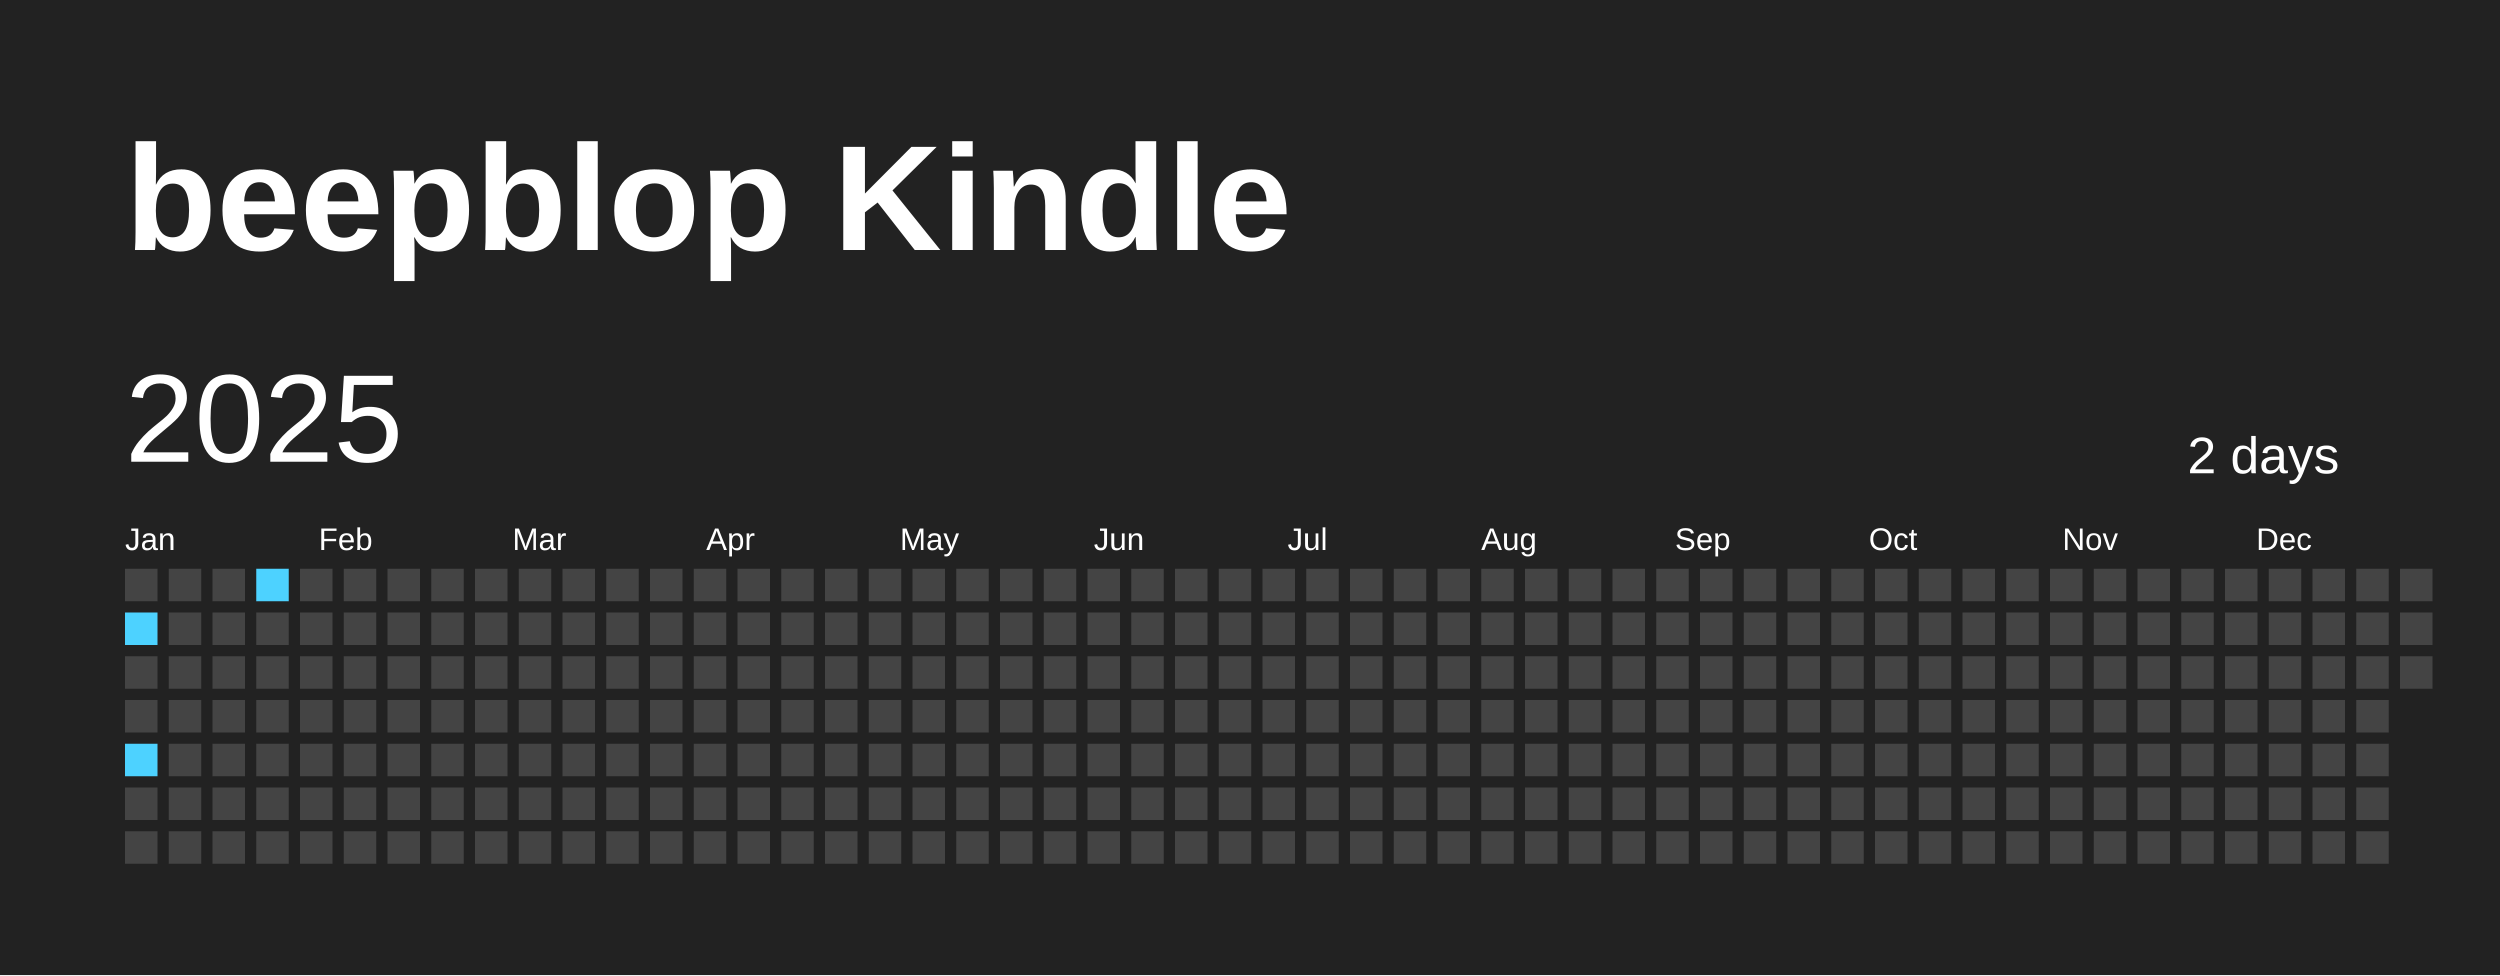
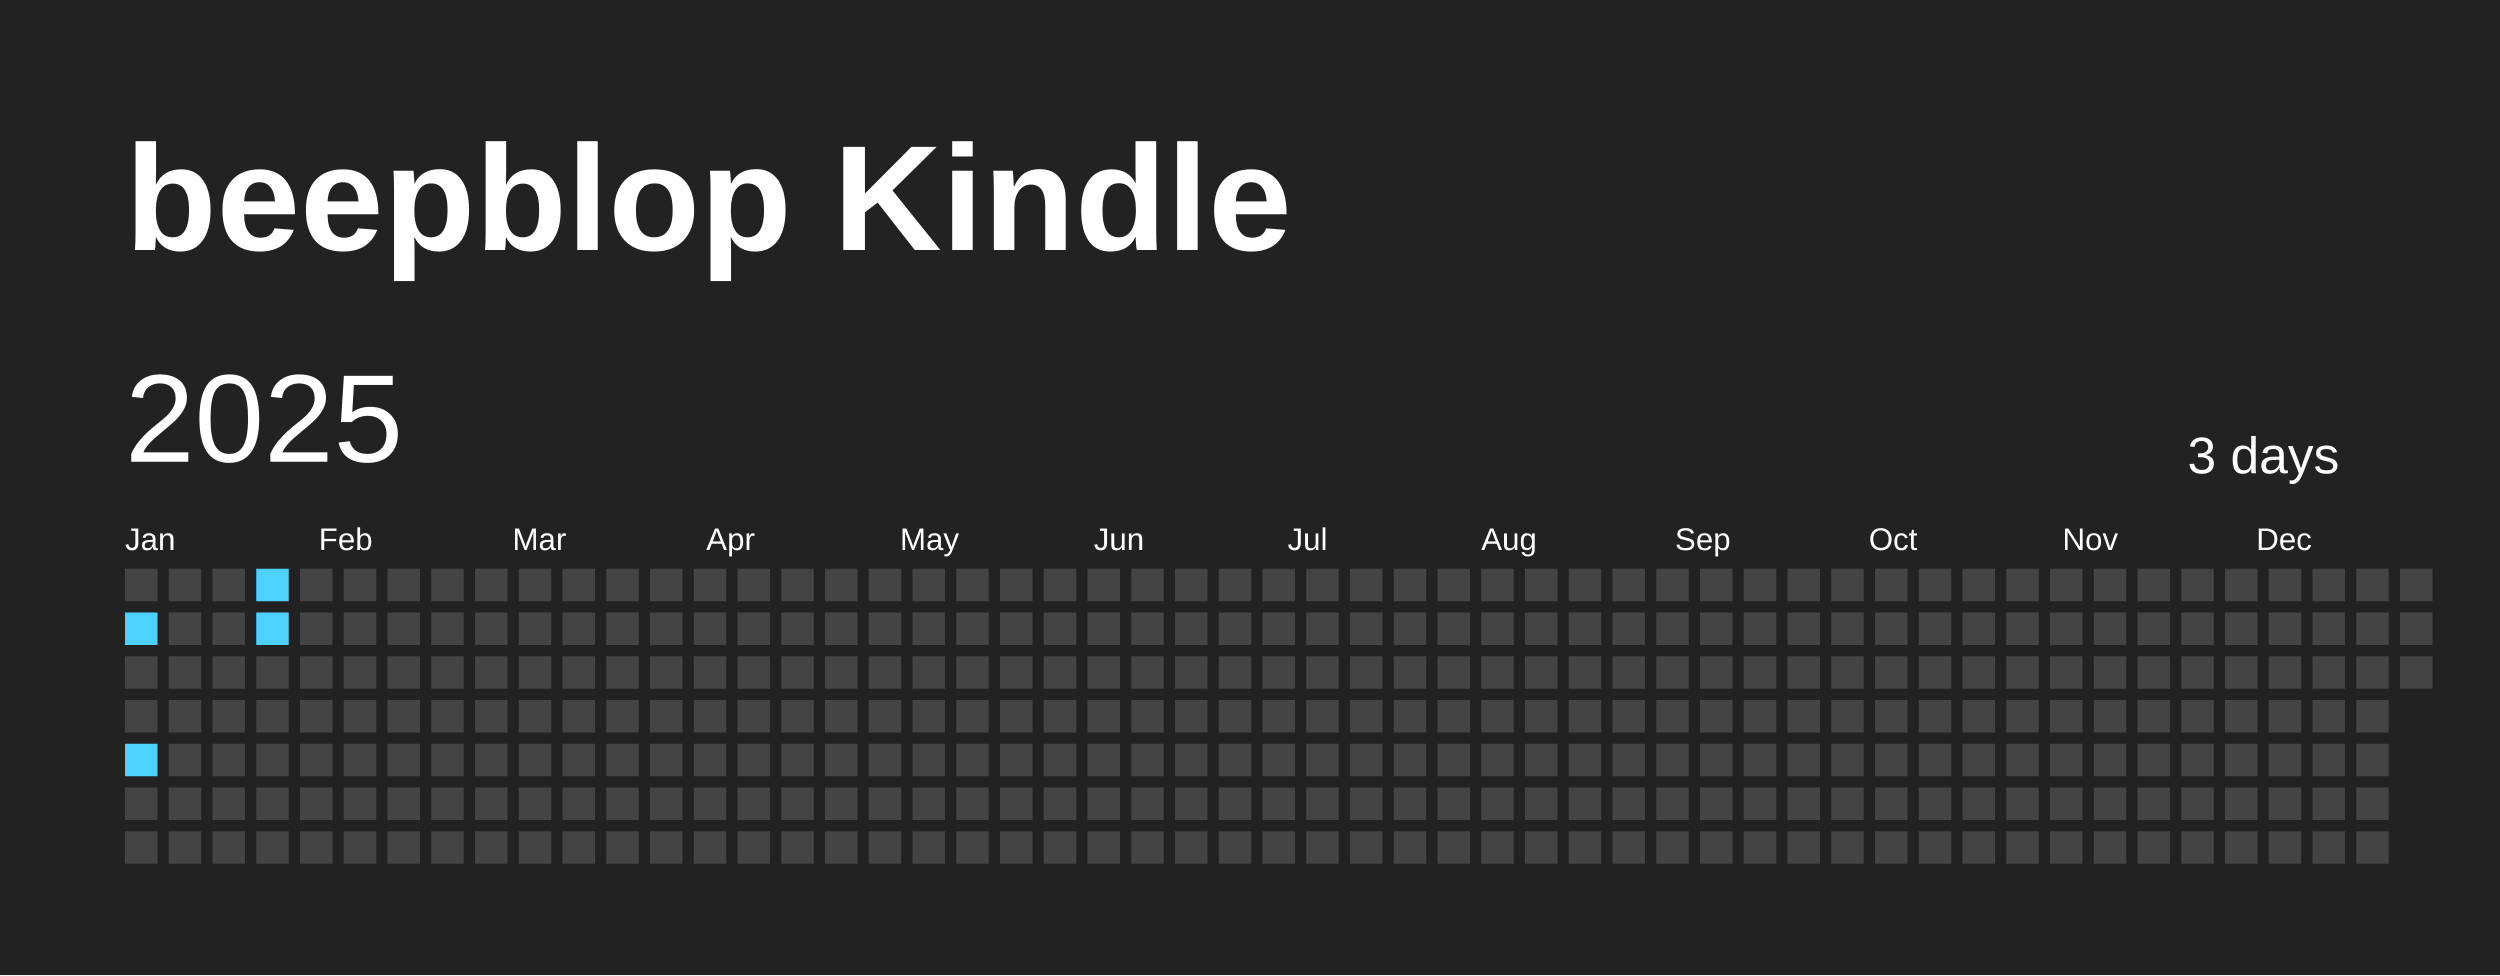
<svg xmlns="http://www.w3.org/2000/svg" baseProfile="full" height="78mm" version="1.1" viewBox="0,0,200,78" width="200mm">
  <defs />
  <rect fill="#222222" height="78" width="200" x="0" y="0" />
  <text fill="#FFFFFF" style="font-size:12px; font-family:Arial; font-weight:bold;" x="10" y="20">beepblop Kindle</text>
  <text dominant-baseline="hanging" fill="#FFFFFF" style="font-size:10.0px; font-family:Arial;" x="10" y="30">2025</text>
-   <text dominant-baseline="hanging" fill="#FFFFFF" style="font-size:4.125px; font-family:Arial;" x="175" y="35">2 days</text>
+   <text dominant-baseline="hanging" fill="#FFFFFF" style="font-size:4.125px; font-family:Arial;" x="175" y="35">3 days</text>
  <text fill="#FFFFFF" style="font-size:2.5px; font-family:Arial" x="10.0" y="44">Jan</text>
  <text fill="#FFFFFF" style="font-size:2.5px; font-family:Arial" x="25.5" y="44">Feb</text>
  <text fill="#FFFFFF" style="font-size:2.5px; font-family:Arial" x="41.0" y="44">Mar</text>
  <text fill="#FFFFFF" style="font-size:2.5px; font-family:Arial" x="56.5" y="44">Apr</text>
  <text fill="#FFFFFF" style="font-size:2.5px; font-family:Arial" x="72.0" y="44">May</text>
  <text fill="#FFFFFF" style="font-size:2.5px; font-family:Arial" x="87.5" y="44">Jun</text>
  <text fill="#FFFFFF" style="font-size:2.5px; font-family:Arial" x="103.0" y="44">Jul</text>
  <text fill="#FFFFFF" style="font-size:2.5px; font-family:Arial" x="118.5" y="44">Aug</text>
  <text fill="#FFFFFF" style="font-size:2.5px; font-family:Arial" x="134.0" y="44">Sep</text>
  <text fill="#FFFFFF" style="font-size:2.5px; font-family:Arial" x="149.5" y="44">Oct</text>
  <text fill="#FFFFFF" style="font-size:2.5px; font-family:Arial" x="165.0" y="44">Nov</text>
  <text fill="#FFFFFF" style="font-size:2.5px; font-family:Arial" x="180.5" y="44">Dec</text>
  <rect fill="#444444" height="2.6" width="2.6" x="10.0" y="45.5" />
  <rect fill="#4DD2FF" height="2.6" width="2.6" x="10.0" y="49.0" />
  <rect fill="#444444" height="2.6" width="2.6" x="10.0" y="52.5" />
  <rect fill="#444444" height="2.6" width="2.6" x="10.0" y="56.0" />
  <rect fill="#4DD2FF" height="2.6" width="2.6" x="10.0" y="59.5" />
  <rect fill="#444444" height="2.6" width="2.6" x="10.0" y="63.0" />
  <rect fill="#444444" height="2.6" width="2.6" x="10.0" y="66.5" />
  <rect fill="#444444" height="2.6" width="2.6" x="13.5" y="45.5" />
  <rect fill="#444444" height="2.6" width="2.6" x="13.5" y="49.0" />
  <rect fill="#444444" height="2.6" width="2.6" x="13.5" y="52.5" />
  <rect fill="#444444" height="2.6" width="2.6" x="13.5" y="56.0" />
  <rect fill="#444444" height="2.6" width="2.6" x="13.5" y="59.5" />
  <rect fill="#444444" height="2.6" width="2.6" x="13.5" y="63.0" />
  <rect fill="#444444" height="2.6" width="2.6" x="13.5" y="66.5" />
  <rect fill="#444444" height="2.6" width="2.6" x="17.0" y="45.5" />
  <rect fill="#444444" height="2.6" width="2.6" x="17.0" y="49.0" />
  <rect fill="#444444" height="2.6" width="2.6" x="17.0" y="52.5" />
  <rect fill="#444444" height="2.6" width="2.6" x="17.0" y="56.0" />
  <rect fill="#444444" height="2.6" width="2.6" x="17.0" y="59.5" />
  <rect fill="#444444" height="2.6" width="2.6" x="17.0" y="63.0" />
  <rect fill="#444444" height="2.6" width="2.6" x="17.0" y="66.5" />
  <rect fill="#4DD2FF" height="2.6" width="2.6" x="20.5" y="45.5" />
-   <rect fill="#444444" height="2.6" width="2.6" x="20.5" y="49.0" />
+   <rect fill="#4DD2FF" height="2.6" width="2.6" x="20.5" y="49.0" />
  <rect fill="#444444" height="2.6" width="2.6" x="20.5" y="52.5" />
  <rect fill="#444444" height="2.6" width="2.6" x="20.5" y="56.0" />
  <rect fill="#444444" height="2.6" width="2.6" x="20.5" y="59.5" />
  <rect fill="#444444" height="2.6" width="2.6" x="20.5" y="63.0" />
  <rect fill="#444444" height="2.6" width="2.6" x="20.5" y="66.5" />
  <rect fill="#444444" height="2.6" width="2.6" x="24.0" y="45.5" />
  <rect fill="#444444" height="2.6" width="2.6" x="24.0" y="49.0" />
  <rect fill="#444444" height="2.6" width="2.6" x="24.0" y="52.5" />
  <rect fill="#444444" height="2.6" width="2.6" x="24.0" y="56.0" />
  <rect fill="#444444" height="2.6" width="2.6" x="24.0" y="59.5" />
  <rect fill="#444444" height="2.6" width="2.6" x="24.0" y="63.0" />
  <rect fill="#444444" height="2.6" width="2.6" x="24.0" y="66.5" />
  <rect fill="#444444" height="2.6" width="2.6" x="27.5" y="45.5" />
  <rect fill="#444444" height="2.6" width="2.6" x="27.5" y="49.0" />
  <rect fill="#444444" height="2.6" width="2.6" x="27.5" y="52.5" />
  <rect fill="#444444" height="2.6" width="2.6" x="27.5" y="56.0" />
  <rect fill="#444444" height="2.6" width="2.6" x="27.5" y="59.5" />
  <rect fill="#444444" height="2.6" width="2.6" x="27.5" y="63.0" />
  <rect fill="#444444" height="2.6" width="2.6" x="27.5" y="66.5" />
  <rect fill="#444444" height="2.6" width="2.6" x="31.0" y="45.5" />
  <rect fill="#444444" height="2.6" width="2.6" x="31.0" y="49.0" />
  <rect fill="#444444" height="2.6" width="2.6" x="31.0" y="52.5" />
  <rect fill="#444444" height="2.6" width="2.6" x="31.0" y="56.0" />
  <rect fill="#444444" height="2.6" width="2.6" x="31.0" y="59.5" />
  <rect fill="#444444" height="2.6" width="2.6" x="31.0" y="63.0" />
  <rect fill="#444444" height="2.6" width="2.6" x="31.0" y="66.5" />
  <rect fill="#444444" height="2.6" width="2.6" x="34.5" y="45.5" />
  <rect fill="#444444" height="2.6" width="2.6" x="34.5" y="49.0" />
  <rect fill="#444444" height="2.6" width="2.6" x="34.5" y="52.5" />
  <rect fill="#444444" height="2.6" width="2.6" x="34.5" y="56.0" />
  <rect fill="#444444" height="2.6" width="2.6" x="34.5" y="59.5" />
  <rect fill="#444444" height="2.6" width="2.6" x="34.5" y="63.0" />
  <rect fill="#444444" height="2.6" width="2.6" x="34.5" y="66.5" />
  <rect fill="#444444" height="2.6" width="2.6" x="38.0" y="45.5" />
  <rect fill="#444444" height="2.6" width="2.6" x="38.0" y="49.0" />
  <rect fill="#444444" height="2.6" width="2.6" x="38.0" y="52.5" />
  <rect fill="#444444" height="2.6" width="2.6" x="38.0" y="56.0" />
  <rect fill="#444444" height="2.6" width="2.6" x="38.0" y="59.5" />
  <rect fill="#444444" height="2.6" width="2.6" x="38.0" y="63.0" />
  <rect fill="#444444" height="2.6" width="2.6" x="38.0" y="66.5" />
  <rect fill="#444444" height="2.6" width="2.6" x="41.5" y="45.5" />
  <rect fill="#444444" height="2.6" width="2.6" x="41.5" y="49.0" />
  <rect fill="#444444" height="2.6" width="2.6" x="41.5" y="52.5" />
  <rect fill="#444444" height="2.6" width="2.6" x="41.5" y="56.0" />
  <rect fill="#444444" height="2.6" width="2.6" x="41.5" y="59.5" />
  <rect fill="#444444" height="2.6" width="2.6" x="41.5" y="63.0" />
  <rect fill="#444444" height="2.6" width="2.6" x="41.5" y="66.5" />
  <rect fill="#444444" height="2.6" width="2.6" x="45.0" y="45.5" />
  <rect fill="#444444" height="2.6" width="2.6" x="45.0" y="49.0" />
  <rect fill="#444444" height="2.6" width="2.6" x="45.0" y="52.5" />
  <rect fill="#444444" height="2.6" width="2.6" x="45.0" y="56.0" />
  <rect fill="#444444" height="2.6" width="2.6" x="45.0" y="59.5" />
  <rect fill="#444444" height="2.6" width="2.6" x="45.0" y="63.0" />
  <rect fill="#444444" height="2.6" width="2.6" x="45.0" y="66.5" />
  <rect fill="#444444" height="2.6" width="2.6" x="48.5" y="45.5" />
  <rect fill="#444444" height="2.6" width="2.6" x="48.5" y="49.0" />
  <rect fill="#444444" height="2.6" width="2.6" x="48.5" y="52.5" />
  <rect fill="#444444" height="2.6" width="2.6" x="48.5" y="56.0" />
  <rect fill="#444444" height="2.6" width="2.6" x="48.5" y="59.5" />
  <rect fill="#444444" height="2.6" width="2.6" x="48.5" y="63.0" />
  <rect fill="#444444" height="2.6" width="2.6" x="48.5" y="66.5" />
  <rect fill="#444444" height="2.6" width="2.6" x="52.0" y="45.5" />
  <rect fill="#444444" height="2.6" width="2.6" x="52.0" y="49.0" />
  <rect fill="#444444" height="2.6" width="2.6" x="52.0" y="52.5" />
  <rect fill="#444444" height="2.6" width="2.6" x="52.0" y="56.0" />
  <rect fill="#444444" height="2.6" width="2.6" x="52.0" y="59.5" />
  <rect fill="#444444" height="2.6" width="2.6" x="52.0" y="63.0" />
  <rect fill="#444444" height="2.6" width="2.6" x="52.0" y="66.5" />
  <rect fill="#444444" height="2.6" width="2.6" x="55.5" y="45.5" />
  <rect fill="#444444" height="2.6" width="2.6" x="55.5" y="49.0" />
  <rect fill="#444444" height="2.6" width="2.6" x="55.5" y="52.5" />
  <rect fill="#444444" height="2.6" width="2.6" x="55.5" y="56.0" />
  <rect fill="#444444" height="2.6" width="2.6" x="55.5" y="59.5" />
  <rect fill="#444444" height="2.6" width="2.6" x="55.5" y="63.0" />
  <rect fill="#444444" height="2.6" width="2.6" x="55.5" y="66.5" />
  <rect fill="#444444" height="2.6" width="2.6" x="59.0" y="45.5" />
  <rect fill="#444444" height="2.6" width="2.6" x="59.0" y="49.0" />
  <rect fill="#444444" height="2.6" width="2.6" x="59.0" y="52.5" />
  <rect fill="#444444" height="2.6" width="2.6" x="59.0" y="56.0" />
  <rect fill="#444444" height="2.6" width="2.6" x="59.0" y="59.5" />
  <rect fill="#444444" height="2.6" width="2.6" x="59.0" y="63.0" />
  <rect fill="#444444" height="2.6" width="2.6" x="59.0" y="66.5" />
  <rect fill="#444444" height="2.6" width="2.6" x="62.5" y="45.5" />
  <rect fill="#444444" height="2.6" width="2.6" x="62.5" y="49.0" />
  <rect fill="#444444" height="2.6" width="2.6" x="62.5" y="52.5" />
  <rect fill="#444444" height="2.6" width="2.6" x="62.5" y="56.0" />
  <rect fill="#444444" height="2.6" width="2.6" x="62.5" y="59.5" />
  <rect fill="#444444" height="2.6" width="2.6" x="62.5" y="63.0" />
  <rect fill="#444444" height="2.6" width="2.6" x="62.5" y="66.5" />
  <rect fill="#444444" height="2.6" width="2.6" x="66.0" y="45.5" />
  <rect fill="#444444" height="2.6" width="2.6" x="66.0" y="49.0" />
  <rect fill="#444444" height="2.6" width="2.6" x="66.0" y="52.5" />
  <rect fill="#444444" height="2.6" width="2.6" x="66.0" y="56.0" />
  <rect fill="#444444" height="2.6" width="2.6" x="66.0" y="59.5" />
  <rect fill="#444444" height="2.6" width="2.6" x="66.0" y="63.0" />
  <rect fill="#444444" height="2.6" width="2.6" x="66.0" y="66.5" />
  <rect fill="#444444" height="2.6" width="2.6" x="69.5" y="45.5" />
  <rect fill="#444444" height="2.6" width="2.6" x="69.5" y="49.0" />
  <rect fill="#444444" height="2.6" width="2.6" x="69.5" y="52.5" />
  <rect fill="#444444" height="2.6" width="2.6" x="69.5" y="56.0" />
  <rect fill="#444444" height="2.6" width="2.6" x="69.5" y="59.5" />
  <rect fill="#444444" height="2.6" width="2.6" x="69.5" y="63.0" />
  <rect fill="#444444" height="2.6" width="2.6" x="69.5" y="66.5" />
  <rect fill="#444444" height="2.6" width="2.6" x="73.0" y="45.5" />
  <rect fill="#444444" height="2.6" width="2.6" x="73.0" y="49.0" />
  <rect fill="#444444" height="2.6" width="2.6" x="73.0" y="52.5" />
  <rect fill="#444444" height="2.6" width="2.6" x="73.0" y="56.0" />
  <rect fill="#444444" height="2.6" width="2.6" x="73.0" y="59.5" />
  <rect fill="#444444" height="2.6" width="2.6" x="73.0" y="63.0" />
  <rect fill="#444444" height="2.6" width="2.6" x="73.0" y="66.5" />
  <rect fill="#444444" height="2.6" width="2.6" x="76.5" y="45.5" />
  <rect fill="#444444" height="2.6" width="2.6" x="76.5" y="49.0" />
  <rect fill="#444444" height="2.6" width="2.6" x="76.5" y="52.5" />
  <rect fill="#444444" height="2.6" width="2.6" x="76.5" y="56.0" />
  <rect fill="#444444" height="2.6" width="2.6" x="76.5" y="59.5" />
  <rect fill="#444444" height="2.6" width="2.6" x="76.5" y="63.0" />
  <rect fill="#444444" height="2.6" width="2.6" x="76.5" y="66.5" />
  <rect fill="#444444" height="2.6" width="2.6" x="80.0" y="45.5" />
  <rect fill="#444444" height="2.6" width="2.6" x="80.0" y="49.0" />
  <rect fill="#444444" height="2.6" width="2.6" x="80.0" y="52.5" />
  <rect fill="#444444" height="2.6" width="2.6" x="80.0" y="56.0" />
  <rect fill="#444444" height="2.6" width="2.6" x="80.0" y="59.5" />
  <rect fill="#444444" height="2.6" width="2.6" x="80.0" y="63.0" />
  <rect fill="#444444" height="2.6" width="2.6" x="80.0" y="66.5" />
  <rect fill="#444444" height="2.6" width="2.6" x="83.5" y="45.5" />
  <rect fill="#444444" height="2.6" width="2.6" x="83.5" y="49.0" />
  <rect fill="#444444" height="2.6" width="2.6" x="83.5" y="52.5" />
  <rect fill="#444444" height="2.6" width="2.6" x="83.5" y="56.0" />
  <rect fill="#444444" height="2.6" width="2.6" x="83.5" y="59.5" />
  <rect fill="#444444" height="2.6" width="2.6" x="83.5" y="63.0" />
  <rect fill="#444444" height="2.6" width="2.6" x="83.5" y="66.5" />
  <rect fill="#444444" height="2.6" width="2.6" x="87.0" y="45.5" />
  <rect fill="#444444" height="2.6" width="2.6" x="87.0" y="49.0" />
  <rect fill="#444444" height="2.6" width="2.6" x="87.0" y="52.5" />
  <rect fill="#444444" height="2.6" width="2.6" x="87.0" y="56.0" />
  <rect fill="#444444" height="2.6" width="2.6" x="87.0" y="59.5" />
  <rect fill="#444444" height="2.6" width="2.6" x="87.0" y="63.0" />
  <rect fill="#444444" height="2.6" width="2.6" x="87.0" y="66.5" />
  <rect fill="#444444" height="2.6" width="2.6" x="90.5" y="45.5" />
  <rect fill="#444444" height="2.6" width="2.6" x="90.5" y="49.0" />
  <rect fill="#444444" height="2.6" width="2.6" x="90.5" y="52.5" />
  <rect fill="#444444" height="2.6" width="2.6" x="90.5" y="56.0" />
  <rect fill="#444444" height="2.6" width="2.6" x="90.5" y="59.5" />
  <rect fill="#444444" height="2.6" width="2.6" x="90.5" y="63.0" />
  <rect fill="#444444" height="2.6" width="2.6" x="90.5" y="66.5" />
  <rect fill="#444444" height="2.6" width="2.6" x="94.0" y="45.5" />
  <rect fill="#444444" height="2.6" width="2.6" x="94.0" y="49.0" />
  <rect fill="#444444" height="2.6" width="2.6" x="94.0" y="52.5" />
  <rect fill="#444444" height="2.6" width="2.6" x="94.0" y="56.0" />
  <rect fill="#444444" height="2.6" width="2.6" x="94.0" y="59.5" />
  <rect fill="#444444" height="2.6" width="2.6" x="94.0" y="63.0" />
  <rect fill="#444444" height="2.6" width="2.6" x="94.0" y="66.5" />
  <rect fill="#444444" height="2.6" width="2.6" x="97.5" y="45.5" />
  <rect fill="#444444" height="2.6" width="2.6" x="97.5" y="49.0" />
  <rect fill="#444444" height="2.6" width="2.6" x="97.5" y="52.5" />
  <rect fill="#444444" height="2.6" width="2.6" x="97.5" y="56.0" />
  <rect fill="#444444" height="2.6" width="2.6" x="97.5" y="59.5" />
  <rect fill="#444444" height="2.6" width="2.6" x="97.5" y="63.0" />
  <rect fill="#444444" height="2.6" width="2.6" x="97.5" y="66.5" />
  <rect fill="#444444" height="2.6" width="2.6" x="101.0" y="45.5" />
  <rect fill="#444444" height="2.6" width="2.6" x="101.0" y="49.0" />
  <rect fill="#444444" height="2.6" width="2.6" x="101.0" y="52.5" />
  <rect fill="#444444" height="2.6" width="2.6" x="101.0" y="56.0" />
  <rect fill="#444444" height="2.6" width="2.6" x="101.0" y="59.5" />
  <rect fill="#444444" height="2.6" width="2.6" x="101.0" y="63.0" />
  <rect fill="#444444" height="2.6" width="2.6" x="101.0" y="66.5" />
  <rect fill="#444444" height="2.6" width="2.6" x="104.5" y="45.5" />
  <rect fill="#444444" height="2.6" width="2.6" x="104.5" y="49.0" />
  <rect fill="#444444" height="2.6" width="2.6" x="104.5" y="52.5" />
  <rect fill="#444444" height="2.6" width="2.6" x="104.5" y="56.0" />
  <rect fill="#444444" height="2.6" width="2.6" x="104.5" y="59.5" />
  <rect fill="#444444" height="2.6" width="2.6" x="104.5" y="63.0" />
  <rect fill="#444444" height="2.6" width="2.6" x="104.5" y="66.5" />
  <rect fill="#444444" height="2.6" width="2.6" x="108.0" y="45.5" />
  <rect fill="#444444" height="2.6" width="2.6" x="108.0" y="49.0" />
  <rect fill="#444444" height="2.6" width="2.6" x="108.0" y="52.5" />
  <rect fill="#444444" height="2.6" width="2.6" x="108.0" y="56.0" />
  <rect fill="#444444" height="2.6" width="2.6" x="108.0" y="59.5" />
  <rect fill="#444444" height="2.6" width="2.6" x="108.0" y="63.0" />
  <rect fill="#444444" height="2.6" width="2.6" x="108.0" y="66.5" />
  <rect fill="#444444" height="2.6" width="2.6" x="111.5" y="45.5" />
  <rect fill="#444444" height="2.6" width="2.6" x="111.5" y="49.0" />
  <rect fill="#444444" height="2.6" width="2.6" x="111.5" y="52.5" />
  <rect fill="#444444" height="2.6" width="2.6" x="111.5" y="56.0" />
  <rect fill="#444444" height="2.6" width="2.6" x="111.5" y="59.5" />
  <rect fill="#444444" height="2.6" width="2.6" x="111.5" y="63.0" />
  <rect fill="#444444" height="2.6" width="2.6" x="111.5" y="66.5" />
  <rect fill="#444444" height="2.6" width="2.6" x="115.0" y="45.5" />
  <rect fill="#444444" height="2.6" width="2.6" x="115.0" y="49.0" />
  <rect fill="#444444" height="2.6" width="2.6" x="115.0" y="52.5" />
  <rect fill="#444444" height="2.6" width="2.6" x="115.0" y="56.0" />
  <rect fill="#444444" height="2.6" width="2.6" x="115.0" y="59.5" />
  <rect fill="#444444" height="2.6" width="2.6" x="115.0" y="63.0" />
  <rect fill="#444444" height="2.6" width="2.6" x="115.0" y="66.5" />
  <rect fill="#444444" height="2.6" width="2.6" x="118.5" y="45.5" />
  <rect fill="#444444" height="2.6" width="2.6" x="118.5" y="49.0" />
  <rect fill="#444444" height="2.6" width="2.6" x="118.5" y="52.5" />
  <rect fill="#444444" height="2.6" width="2.6" x="118.5" y="56.0" />
  <rect fill="#444444" height="2.6" width="2.6" x="118.5" y="59.5" />
  <rect fill="#444444" height="2.6" width="2.6" x="118.5" y="63.0" />
  <rect fill="#444444" height="2.6" width="2.6" x="118.5" y="66.5" />
  <rect fill="#444444" height="2.6" width="2.6" x="122.0" y="45.5" />
  <rect fill="#444444" height="2.6" width="2.6" x="122.0" y="49.0" />
  <rect fill="#444444" height="2.6" width="2.6" x="122.0" y="52.5" />
  <rect fill="#444444" height="2.6" width="2.6" x="122.0" y="56.0" />
  <rect fill="#444444" height="2.6" width="2.6" x="122.0" y="59.5" />
  <rect fill="#444444" height="2.6" width="2.6" x="122.0" y="63.0" />
  <rect fill="#444444" height="2.6" width="2.6" x="122.0" y="66.5" />
  <rect fill="#444444" height="2.6" width="2.6" x="125.5" y="45.5" />
  <rect fill="#444444" height="2.6" width="2.6" x="125.5" y="49.0" />
  <rect fill="#444444" height="2.6" width="2.6" x="125.5" y="52.5" />
  <rect fill="#444444" height="2.6" width="2.6" x="125.5" y="56.0" />
  <rect fill="#444444" height="2.6" width="2.6" x="125.5" y="59.5" />
  <rect fill="#444444" height="2.6" width="2.6" x="125.5" y="63.0" />
  <rect fill="#444444" height="2.6" width="2.6" x="125.5" y="66.5" />
  <rect fill="#444444" height="2.6" width="2.6" x="129.0" y="45.5" />
  <rect fill="#444444" height="2.6" width="2.6" x="129.0" y="49.0" />
  <rect fill="#444444" height="2.6" width="2.6" x="129.0" y="52.5" />
  <rect fill="#444444" height="2.6" width="2.6" x="129.0" y="56.0" />
  <rect fill="#444444" height="2.6" width="2.6" x="129.0" y="59.5" />
  <rect fill="#444444" height="2.6" width="2.6" x="129.0" y="63.0" />
  <rect fill="#444444" height="2.6" width="2.6" x="129.0" y="66.5" />
  <rect fill="#444444" height="2.6" width="2.6" x="132.5" y="45.5" />
  <rect fill="#444444" height="2.6" width="2.6" x="132.5" y="49.0" />
  <rect fill="#444444" height="2.6" width="2.6" x="132.5" y="52.5" />
  <rect fill="#444444" height="2.6" width="2.6" x="132.5" y="56.0" />
  <rect fill="#444444" height="2.6" width="2.6" x="132.5" y="59.5" />
  <rect fill="#444444" height="2.6" width="2.6" x="132.5" y="63.0" />
  <rect fill="#444444" height="2.6" width="2.6" x="132.5" y="66.5" />
  <rect fill="#444444" height="2.6" width="2.6" x="136.0" y="45.5" />
  <rect fill="#444444" height="2.6" width="2.6" x="136.0" y="49.0" />
  <rect fill="#444444" height="2.6" width="2.6" x="136.0" y="52.5" />
  <rect fill="#444444" height="2.6" width="2.6" x="136.0" y="56.0" />
  <rect fill="#444444" height="2.6" width="2.6" x="136.0" y="59.5" />
  <rect fill="#444444" height="2.6" width="2.6" x="136.0" y="63.0" />
  <rect fill="#444444" height="2.6" width="2.6" x="136.0" y="66.5" />
  <rect fill="#444444" height="2.6" width="2.6" x="139.5" y="45.5" />
  <rect fill="#444444" height="2.6" width="2.6" x="139.5" y="49.0" />
  <rect fill="#444444" height="2.6" width="2.6" x="139.5" y="52.5" />
  <rect fill="#444444" height="2.6" width="2.6" x="139.5" y="56.0" />
  <rect fill="#444444" height="2.6" width="2.6" x="139.5" y="59.5" />
  <rect fill="#444444" height="2.6" width="2.6" x="139.5" y="63.0" />
  <rect fill="#444444" height="2.6" width="2.6" x="139.5" y="66.5" />
  <rect fill="#444444" height="2.6" width="2.6" x="143.0" y="45.5" />
  <rect fill="#444444" height="2.6" width="2.6" x="143.0" y="49.0" />
  <rect fill="#444444" height="2.6" width="2.6" x="143.0" y="52.5" />
  <rect fill="#444444" height="2.6" width="2.6" x="143.0" y="56.0" />
  <rect fill="#444444" height="2.6" width="2.6" x="143.0" y="59.5" />
  <rect fill="#444444" height="2.6" width="2.6" x="143.0" y="63.0" />
  <rect fill="#444444" height="2.6" width="2.6" x="143.0" y="66.5" />
  <rect fill="#444444" height="2.6" width="2.6" x="146.5" y="45.5" />
  <rect fill="#444444" height="2.6" width="2.6" x="146.5" y="49.0" />
  <rect fill="#444444" height="2.6" width="2.6" x="146.5" y="52.5" />
  <rect fill="#444444" height="2.6" width="2.6" x="146.5" y="56.0" />
  <rect fill="#444444" height="2.6" width="2.6" x="146.5" y="59.5" />
  <rect fill="#444444" height="2.6" width="2.6" x="146.5" y="63.0" />
  <rect fill="#444444" height="2.6" width="2.6" x="146.5" y="66.5" />
  <rect fill="#444444" height="2.6" width="2.6" x="150.0" y="45.5" />
  <rect fill="#444444" height="2.6" width="2.6" x="150.0" y="49.0" />
  <rect fill="#444444" height="2.6" width="2.6" x="150.0" y="52.5" />
  <rect fill="#444444" height="2.6" width="2.6" x="150.0" y="56.0" />
  <rect fill="#444444" height="2.6" width="2.6" x="150.0" y="59.5" />
  <rect fill="#444444" height="2.6" width="2.6" x="150.0" y="63.0" />
  <rect fill="#444444" height="2.6" width="2.6" x="150.0" y="66.5" />
  <rect fill="#444444" height="2.6" width="2.6" x="153.5" y="45.5" />
  <rect fill="#444444" height="2.6" width="2.6" x="153.5" y="49.0" />
  <rect fill="#444444" height="2.6" width="2.6" x="153.5" y="52.5" />
  <rect fill="#444444" height="2.6" width="2.6" x="153.5" y="56.0" />
  <rect fill="#444444" height="2.6" width="2.6" x="153.5" y="59.5" />
  <rect fill="#444444" height="2.6" width="2.6" x="153.5" y="63.0" />
  <rect fill="#444444" height="2.6" width="2.6" x="153.5" y="66.5" />
  <rect fill="#444444" height="2.6" width="2.6" x="157.0" y="45.5" />
  <rect fill="#444444" height="2.6" width="2.6" x="157.0" y="49.0" />
  <rect fill="#444444" height="2.6" width="2.6" x="157.0" y="52.5" />
  <rect fill="#444444" height="2.6" width="2.6" x="157.0" y="56.0" />
  <rect fill="#444444" height="2.6" width="2.6" x="157.0" y="59.5" />
  <rect fill="#444444" height="2.6" width="2.6" x="157.0" y="63.0" />
  <rect fill="#444444" height="2.6" width="2.6" x="157.0" y="66.5" />
  <rect fill="#444444" height="2.6" width="2.6" x="160.5" y="45.5" />
  <rect fill="#444444" height="2.6" width="2.6" x="160.5" y="49.0" />
  <rect fill="#444444" height="2.6" width="2.6" x="160.5" y="52.5" />
  <rect fill="#444444" height="2.6" width="2.6" x="160.5" y="56.0" />
  <rect fill="#444444" height="2.6" width="2.6" x="160.5" y="59.5" />
  <rect fill="#444444" height="2.6" width="2.6" x="160.5" y="63.0" />
  <rect fill="#444444" height="2.6" width="2.6" x="160.5" y="66.5" />
  <rect fill="#444444" height="2.6" width="2.6" x="164.0" y="45.5" />
  <rect fill="#444444" height="2.6" width="2.6" x="164.0" y="49.0" />
  <rect fill="#444444" height="2.6" width="2.6" x="164.0" y="52.5" />
  <rect fill="#444444" height="2.6" width="2.6" x="164.0" y="56.0" />
  <rect fill="#444444" height="2.6" width="2.6" x="164.0" y="59.5" />
  <rect fill="#444444" height="2.6" width="2.6" x="164.0" y="63.0" />
  <rect fill="#444444" height="2.6" width="2.6" x="164.0" y="66.5" />
  <rect fill="#444444" height="2.6" width="2.6" x="167.5" y="45.5" />
  <rect fill="#444444" height="2.6" width="2.6" x="167.5" y="49.0" />
  <rect fill="#444444" height="2.6" width="2.6" x="167.5" y="52.5" />
  <rect fill="#444444" height="2.6" width="2.6" x="167.5" y="56.0" />
  <rect fill="#444444" height="2.6" width="2.6" x="167.5" y="59.5" />
  <rect fill="#444444" height="2.6" width="2.6" x="167.5" y="63.0" />
  <rect fill="#444444" height="2.6" width="2.6" x="167.5" y="66.5" />
  <rect fill="#444444" height="2.6" width="2.6" x="171.0" y="45.5" />
  <rect fill="#444444" height="2.6" width="2.6" x="171.0" y="49.0" />
  <rect fill="#444444" height="2.6" width="2.6" x="171.0" y="52.5" />
  <rect fill="#444444" height="2.6" width="2.6" x="171.0" y="56.0" />
  <rect fill="#444444" height="2.6" width="2.6" x="171.0" y="59.5" />
  <rect fill="#444444" height="2.6" width="2.6" x="171.0" y="63.0" />
  <rect fill="#444444" height="2.6" width="2.6" x="171.0" y="66.5" />
  <rect fill="#444444" height="2.6" width="2.6" x="174.5" y="45.5" />
  <rect fill="#444444" height="2.6" width="2.6" x="174.5" y="49.0" />
  <rect fill="#444444" height="2.6" width="2.6" x="174.5" y="52.5" />
  <rect fill="#444444" height="2.6" width="2.6" x="174.5" y="56.0" />
  <rect fill="#444444" height="2.6" width="2.6" x="174.5" y="59.5" />
  <rect fill="#444444" height="2.6" width="2.6" x="174.5" y="63.0" />
  <rect fill="#444444" height="2.6" width="2.6" x="174.5" y="66.5" />
  <rect fill="#444444" height="2.6" width="2.6" x="178.0" y="45.5" />
  <rect fill="#444444" height="2.6" width="2.6" x="178.0" y="49.0" />
  <rect fill="#444444" height="2.6" width="2.6" x="178.0" y="52.5" />
  <rect fill="#444444" height="2.6" width="2.6" x="178.0" y="56.0" />
  <rect fill="#444444" height="2.6" width="2.6" x="178.0" y="59.5" />
  <rect fill="#444444" height="2.6" width="2.6" x="178.0" y="63.0" />
  <rect fill="#444444" height="2.6" width="2.6" x="178.0" y="66.5" />
  <rect fill="#444444" height="2.6" width="2.6" x="181.5" y="45.5" />
  <rect fill="#444444" height="2.6" width="2.6" x="181.5" y="49.0" />
  <rect fill="#444444" height="2.6" width="2.6" x="181.5" y="52.5" />
  <rect fill="#444444" height="2.6" width="2.6" x="181.5" y="56.0" />
  <rect fill="#444444" height="2.6" width="2.6" x="181.5" y="59.5" />
  <rect fill="#444444" height="2.6" width="2.6" x="181.5" y="63.0" />
  <rect fill="#444444" height="2.6" width="2.6" x="181.5" y="66.5" />
  <rect fill="#444444" height="2.6" width="2.6" x="185.0" y="45.5" />
  <rect fill="#444444" height="2.6" width="2.6" x="185.0" y="49.0" />
  <rect fill="#444444" height="2.6" width="2.6" x="185.0" y="52.5" />
  <rect fill="#444444" height="2.6" width="2.6" x="185.0" y="56.0" />
  <rect fill="#444444" height="2.6" width="2.6" x="185.0" y="59.5" />
  <rect fill="#444444" height="2.6" width="2.6" x="185.0" y="63.0" />
  <rect fill="#444444" height="2.6" width="2.6" x="185.0" y="66.5" />
  <rect fill="#444444" height="2.6" width="2.6" x="188.5" y="45.5" />
  <rect fill="#444444" height="2.6" width="2.6" x="188.5" y="49.0" />
  <rect fill="#444444" height="2.6" width="2.6" x="188.5" y="52.5" />
  <rect fill="#444444" height="2.6" width="2.6" x="188.5" y="56.0" />
  <rect fill="#444444" height="2.6" width="2.6" x="188.5" y="59.5" />
  <rect fill="#444444" height="2.6" width="2.6" x="188.5" y="63.0" />
  <rect fill="#444444" height="2.6" width="2.6" x="188.5" y="66.5" />
  <rect fill="#444444" height="2.6" width="2.6" x="192.0" y="45.5" />
  <rect fill="#444444" height="2.6" width="2.6" x="192.0" y="49.0" />
  <rect fill="#444444" height="2.6" width="2.6" x="192.0" y="52.5" />
</svg>
